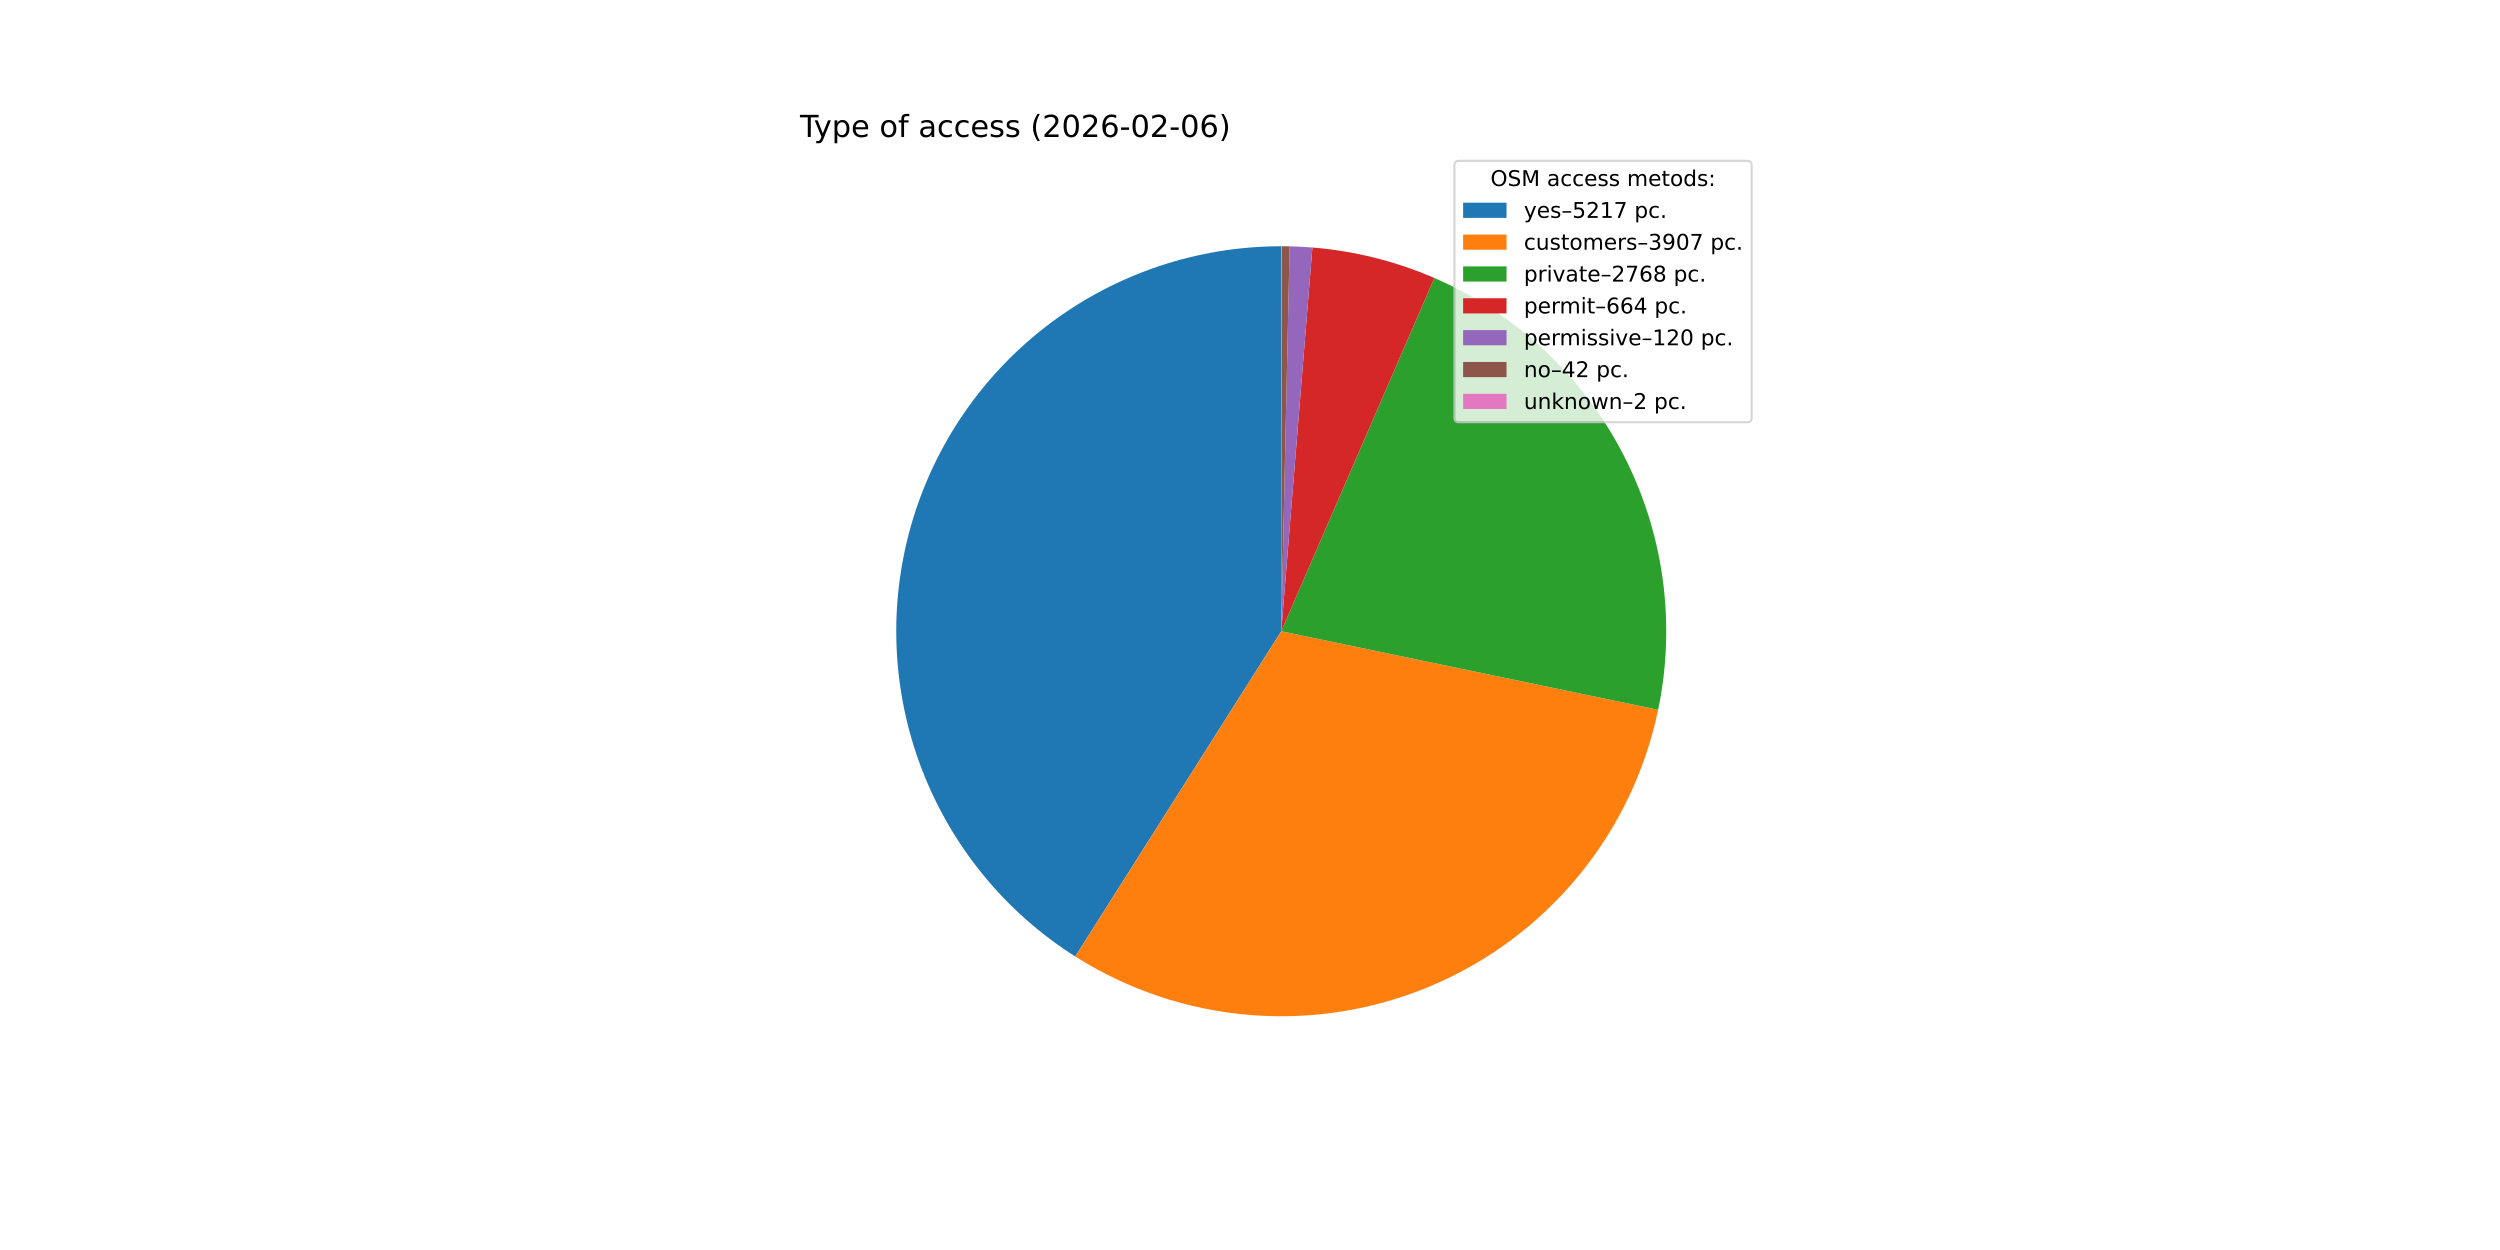
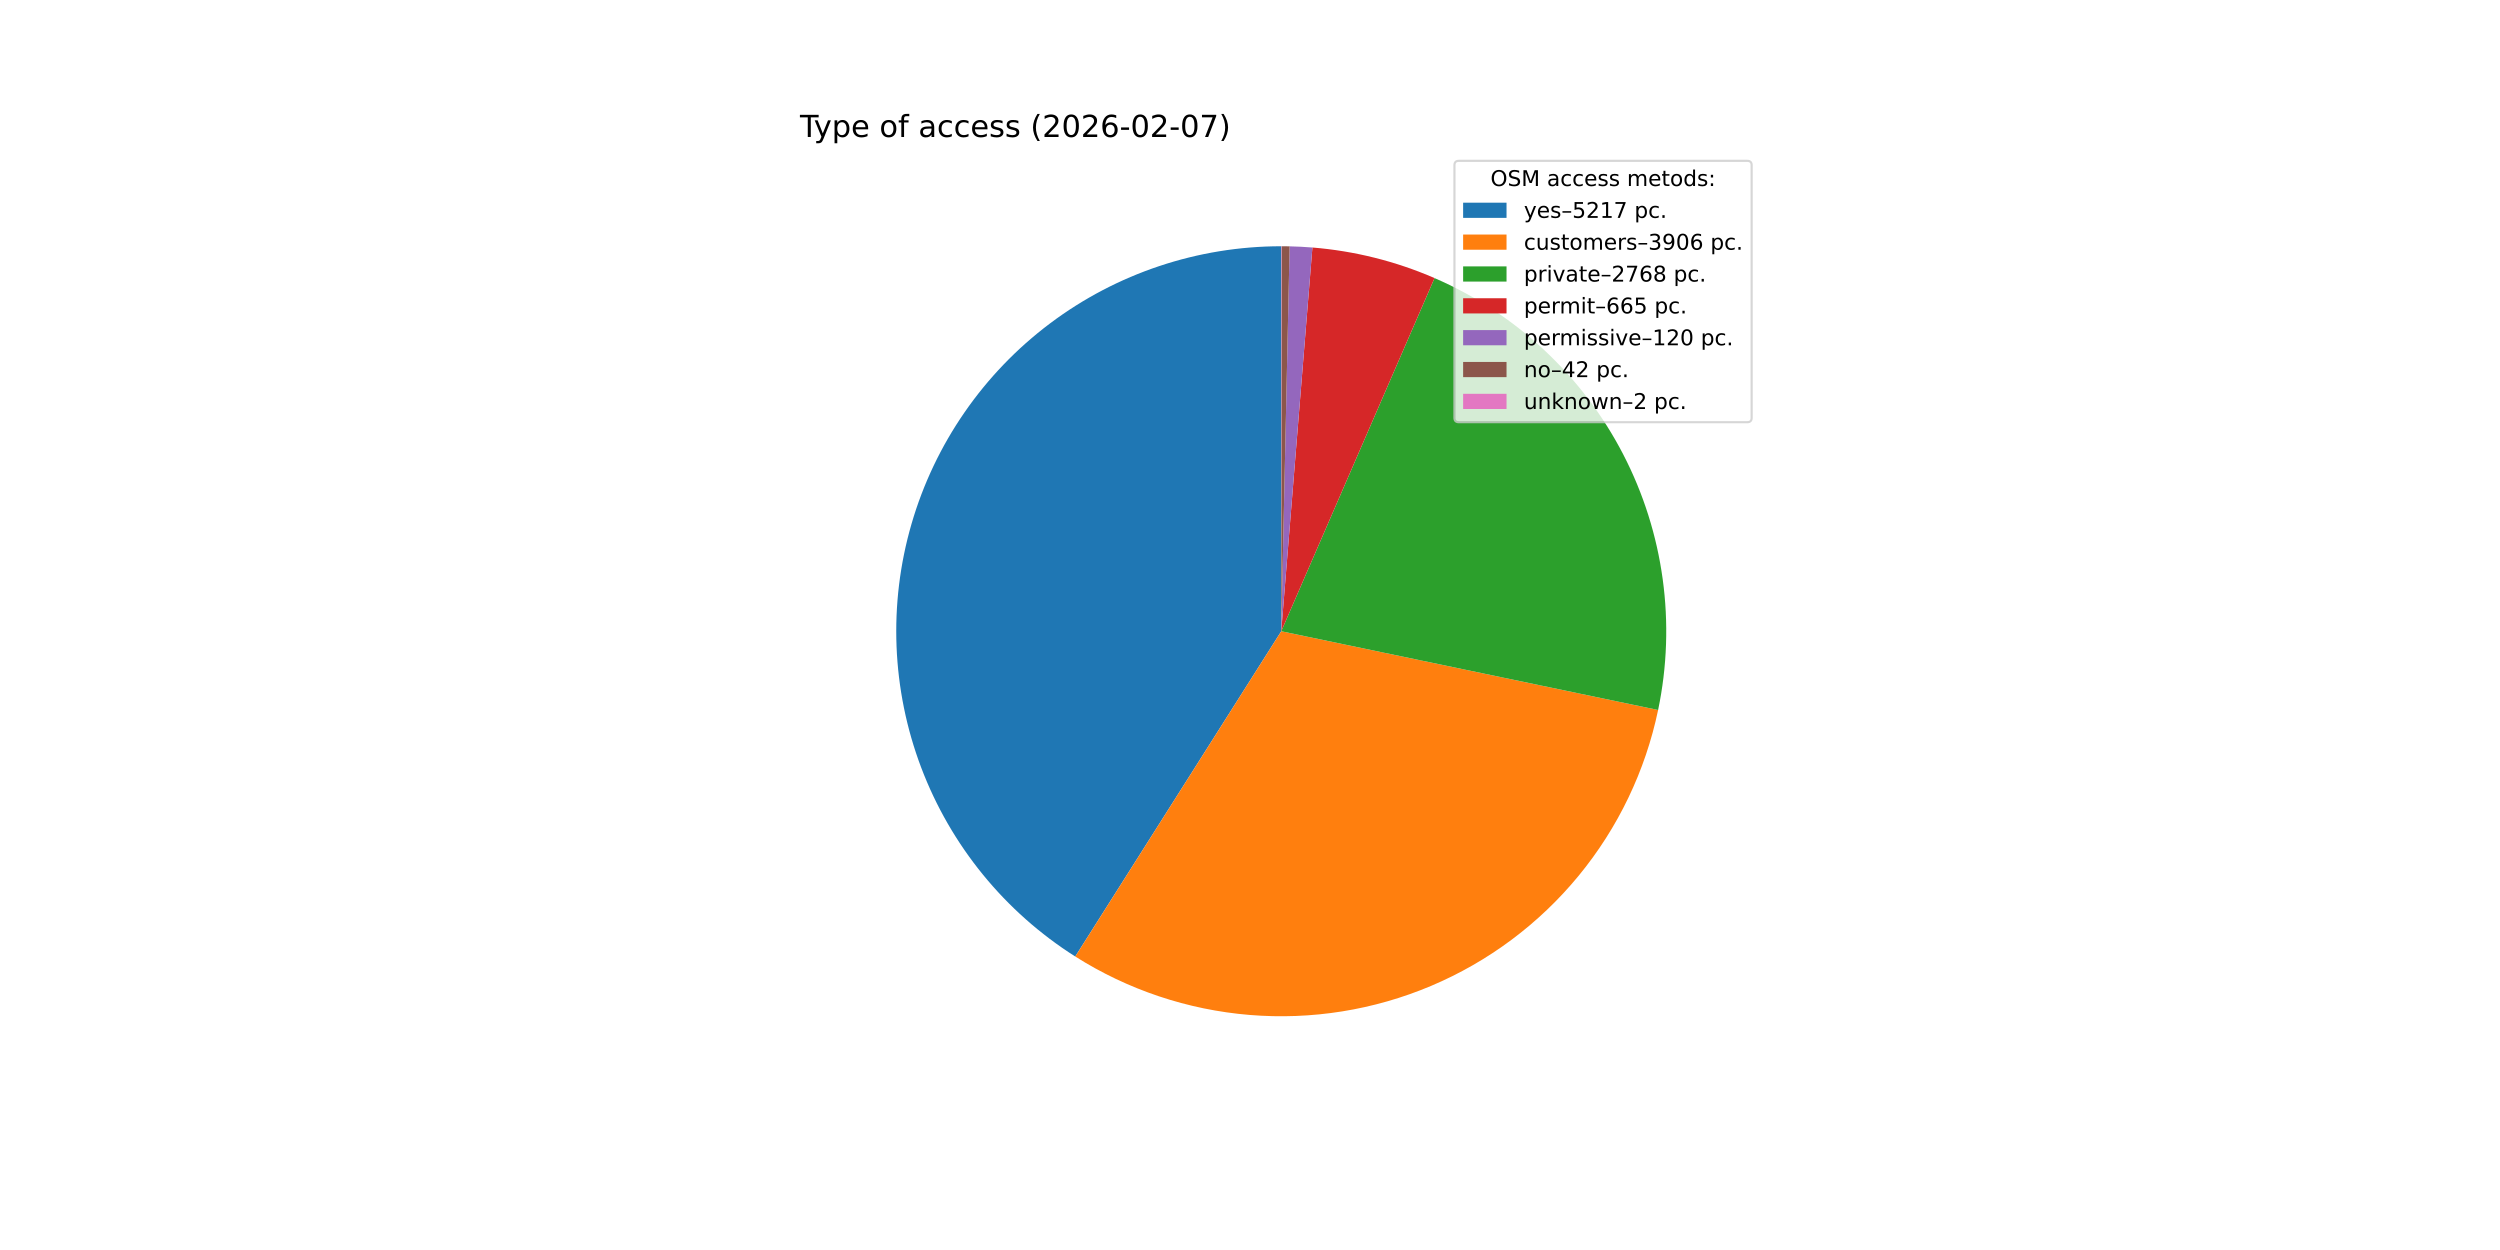
<svg xmlns="http://www.w3.org/2000/svg" xmlns:xlink="http://www.w3.org/1999/xlink" width="1152pt" height="576pt" viewBox="0 0 1152 576" version="1.1">
  <defs>
    <style type="text/css">*{stroke-linejoin: round; stroke-linecap: butt}</style>
  </defs>
  <g id="figure_1">
    <g id="patch_1">
      <path d="M 0 576  L 1152 576  L 1152 0  L 0 0  z " style="fill: #ffffff" />
    </g>
    <g id="axes_1">
      <g id="patch_2">
        <path d="M 590.4 113.472  C 551.975 113.472 514.572 125.955 483.849 149.033  C 453.127 172.111 430.718 204.557 420.014 241.46  C 409.311 278.364 410.881 317.765 424.487 353.7  C 438.093 389.635 463.012 420.195 495.473 440.755  L 590.4 290.88  z " style="fill: #1f77b4" />
      </g>
      <g id="patch_3">
-         <path d="M 495.473 440.755  C 519.693 456.095 547.275 465.338 575.847 467.69  C 604.42 470.042 633.142 465.433 659.544 454.259  C 685.946 443.085 709.251 425.676 727.455 403.528  C 745.659 381.38 758.226 355.145 764.076 327.079  L 590.4 290.88  z " style="fill: #ff7f0e" />
+         <path d="M 495.473 440.755  C 519.687 456.091 547.26 465.334 575.826 467.688  C 604.391 470.043 633.105 465.44 659.504 454.276  C 685.902 443.112 709.206 425.715 727.413 403.579  C 745.621 381.443 758.196 355.221 764.058 327.165  L 590.4 290.88  z " style="fill: #ff7f0e" />
      </g>
      <g id="patch_4">
-         <path d="M 764.076 327.079  C 772.404 287.121 766.693 245.487 747.911 209.247  C 729.129 173.008 698.404 144.338 660.954 128.105  L 590.4 290.88  z " style="fill: #2ca02c" />
+         <path d="M 764.058 327.165  C 772.406 287.211 766.715 245.574 747.951 209.325  C 729.187 173.076 698.477 144.391 661.034 128.14  L 590.4 290.88  z " style="fill: #2ca02c" />
      </g>
      <g id="patch_5">
-         <path d="M 660.954 128.105  C 652.051 124.246 642.846 121.124 633.432 118.77  C 624.019 116.416 614.428 114.839 604.756 114.054  L 590.4 290.88  z " style="fill: #d62728" />
+         <path d="M 661.034 128.14  C 652.119 124.27 642.902 121.14 633.475 118.781  C 624.047 116.421 614.442 114.84 604.756 114.054  L 590.4 290.88  z " style="fill: #d62728" />
      </g>
      <g id="patch_6">
-         <path d="M 604.756 114.054  C 603.009 113.912 601.26 113.796 599.51 113.706  C 597.76 113.616 596.008 113.552 594.256 113.514  L 590.4 290.88  z " style="fill: #9467bd" />
+         <path d="M 604.756 114.054  C 603.009 113.912 601.26 113.796 599.51 113.706  C 597.759 113.616 596.008 113.552 594.255 113.514  L 590.4 290.88  z " style="fill: #9467bd" />
      </g>
      <g id="patch_7">
-         <path d="M 594.256 113.514  C 593.642 113.501 593.029 113.49 592.416 113.483  C 591.802 113.476 591.189 113.473 590.575 113.472  L 590.4 290.88  z " style="fill: #8c564b" />
+         <path d="M 594.255 113.514  C 593.642 113.501 593.029 113.49 592.415 113.483  C 591.802 113.476 591.189 113.473 590.575 113.472  L 590.4 290.88  z " style="fill: #8c564b" />
      </g>
      <g id="patch_8">
-         <path d="M 590.575 113.472  C 590.546 113.472 590.517 113.472 590.488 113.472  C 590.459 113.472 590.429 113.472 590.4 113.472  L 590.4 290.88  z " style="fill: #e377c2" />
+         <path d="M 590.575 113.472  C 590.546 113.472 590.517 113.472 590.488 113.472  C 590.458 113.472 590.429 113.472 590.4 113.472  L 590.4 290.88  z " style="fill: #e377c2" />
      </g>
      <g id="matplotlib.axis_1" />
      <g id="matplotlib.axis_2" />
      <g id="text_1">
        <g transform="translate(368.64 63.12) scale(0.14 -0.14)">
          <defs>
            <path id="DejaVuSans-54" d="M -19 4666  L 3928 4666  L 3928 4134  L 2272 4134  L 2272 0  L 1638 0  L 1638 4134  L -19 4134  L -19 4666  z " transform="scale(0.015625)" />
            <path id="DejaVuSans-79" d="M 2059 -325  Q 1816 -950 1584 -1140  Q 1353 -1331 966 -1331  L 506 -1331  L 506 -850  L 844 -850  Q 1081 -850 1212 -737  Q 1344 -625 1503 -206  L 1606 56  L 191 3500  L 800 3500  L 1894 763  L 2988 3500  L 3597 3500  L 2059 -325  z " transform="scale(0.015625)" />
            <path id="DejaVuSans-70" d="M 1159 525  L 1159 -1331  L 581 -1331  L 581 3500  L 1159 3500  L 1159 2969  Q 1341 3281 1617 3432  Q 1894 3584 2278 3584  Q 2916 3584 3314 3078  Q 3713 2572 3713 1747  Q 3713 922 3314 415  Q 2916 -91 2278 -91  Q 1894 -91 1617 61  Q 1341 213 1159 525  z M 3116 1747  Q 3116 2381 2855 2742  Q 2594 3103 2138 3103  Q 1681 3103 1420 2742  Q 1159 2381 1159 1747  Q 1159 1113 1420 752  Q 1681 391 2138 391  Q 2594 391 2855 752  Q 3116 1113 3116 1747  z " transform="scale(0.015625)" />
            <path id="DejaVuSans-65" d="M 3597 1894  L 3597 1613  L 953 1613  Q 991 1019 1311 708  Q 1631 397 2203 397  Q 2534 397 2845 478  Q 3156 559 3463 722  L 3463 178  Q 3153 47 2828 -22  Q 2503 -91 2169 -91  Q 1331 -91 842 396  Q 353 884 353 1716  Q 353 2575 817 3079  Q 1281 3584 2069 3584  Q 2775 3584 3186 3129  Q 3597 2675 3597 1894  z M 3022 2063  Q 3016 2534 2758 2815  Q 2500 3097 2075 3097  Q 1594 3097 1305 2825  Q 1016 2553 972 2059  L 3022 2063  z " transform="scale(0.015625)" />
            <path id="DejaVuSans-20" transform="scale(0.015625)" />
            <path id="DejaVuSans-6f" d="M 1959 3097  Q 1497 3097 1228 2736  Q 959 2375 959 1747  Q 959 1119 1226 758  Q 1494 397 1959 397  Q 2419 397 2687 759  Q 2956 1122 2956 1747  Q 2956 2369 2687 2733  Q 2419 3097 1959 3097  z M 1959 3584  Q 2709 3584 3137 3096  Q 3566 2609 3566 1747  Q 3566 888 3137 398  Q 2709 -91 1959 -91  Q 1206 -91 779 398  Q 353 888 353 1747  Q 353 2609 779 3096  Q 1206 3584 1959 3584  z " transform="scale(0.015625)" />
            <path id="DejaVuSans-66" d="M 2375 4863  L 2375 4384  L 1825 4384  Q 1516 4384 1395 4259  Q 1275 4134 1275 3809  L 1275 3500  L 2222 3500  L 2222 3053  L 1275 3053  L 1275 0  L 697 0  L 697 3053  L 147 3053  L 147 3500  L 697 3500  L 697 3744  Q 697 4328 969 4595  Q 1241 4863 1831 4863  L 2375 4863  z " transform="scale(0.015625)" />
            <path id="DejaVuSans-61" d="M 2194 1759  Q 1497 1759 1228 1600  Q 959 1441 959 1056  Q 959 750 1161 570  Q 1363 391 1709 391  Q 2188 391 2477 730  Q 2766 1069 2766 1631  L 2766 1759  L 2194 1759  z M 3341 1997  L 3341 0  L 2766 0  L 2766 531  Q 2569 213 2275 61  Q 1981 -91 1556 -91  Q 1019 -91 701 211  Q 384 513 384 1019  Q 384 1609 779 1909  Q 1175 2209 1959 2209  L 2766 2209  L 2766 2266  Q 2766 2663 2505 2880  Q 2244 3097 1772 3097  Q 1472 3097 1187 3025  Q 903 2953 641 2809  L 641 3341  Q 956 3463 1253 3523  Q 1550 3584 1831 3584  Q 2591 3584 2966 3190  Q 3341 2797 3341 1997  z " transform="scale(0.015625)" />
            <path id="DejaVuSans-63" d="M 3122 3366  L 3122 2828  Q 2878 2963 2633 3030  Q 2388 3097 2138 3097  Q 1578 3097 1268 2742  Q 959 2388 959 1747  Q 959 1106 1268 751  Q 1578 397 2138 397  Q 2388 397 2633 464  Q 2878 531 3122 666  L 3122 134  Q 2881 22 2623 -34  Q 2366 -91 2075 -91  Q 1284 -91 818 406  Q 353 903 353 1747  Q 353 2603 823 3093  Q 1294 3584 2113 3584  Q 2378 3584 2631 3529  Q 2884 3475 3122 3366  z " transform="scale(0.015625)" />
            <path id="DejaVuSans-73" d="M 2834 3397  L 2834 2853  Q 2591 2978 2328 3040  Q 2066 3103 1784 3103  Q 1356 3103 1142 2972  Q 928 2841 928 2578  Q 928 2378 1081 2264  Q 1234 2150 1697 2047  L 1894 2003  Q 2506 1872 2764 1633  Q 3022 1394 3022 966  Q 3022 478 2636 193  Q 2250 -91 1575 -91  Q 1294 -91 989 -36  Q 684 19 347 128  L 347 722  Q 666 556 975 473  Q 1284 391 1588 391  Q 1994 391 2212 530  Q 2431 669 2431 922  Q 2431 1156 2273 1281  Q 2116 1406 1581 1522  L 1381 1569  Q 847 1681 609 1914  Q 372 2147 372 2553  Q 372 3047 722 3315  Q 1072 3584 1716 3584  Q 2034 3584 2315 3537  Q 2597 3491 2834 3397  z " transform="scale(0.015625)" />
            <path id="DejaVuSans-28" d="M 1984 4856  Q 1566 4138 1362 3434  Q 1159 2731 1159 2009  Q 1159 1288 1364 580  Q 1569 -128 1984 -844  L 1484 -844  Q 1016 -109 783 600  Q 550 1309 550 2009  Q 550 2706 781 3412  Q 1013 4119 1484 4856  L 1984 4856  z " transform="scale(0.015625)" />
            <path id="DejaVuSans-32" d="M 1228 531  L 3431 531  L 3431 0  L 469 0  L 469 531  Q 828 903 1448 1529  Q 2069 2156 2228 2338  Q 2531 2678 2651 2914  Q 2772 3150 2772 3378  Q 2772 3750 2511 3984  Q 2250 4219 1831 4219  Q 1534 4219 1204 4116  Q 875 4013 500 3803  L 500 4441  Q 881 4594 1212 4672  Q 1544 4750 1819 4750  Q 2544 4750 2975 4387  Q 3406 4025 3406 3419  Q 3406 3131 3298 2873  Q 3191 2616 2906 2266  Q 2828 2175 2409 1742  Q 1991 1309 1228 531  z " transform="scale(0.015625)" />
            <path id="DejaVuSans-30" d="M 2034 4250  Q 1547 4250 1301 3770  Q 1056 3291 1056 2328  Q 1056 1369 1301 889  Q 1547 409 2034 409  Q 2525 409 2770 889  Q 3016 1369 3016 2328  Q 3016 3291 2770 3770  Q 2525 4250 2034 4250  z M 2034 4750  Q 2819 4750 3233 4129  Q 3647 3509 3647 2328  Q 3647 1150 3233 529  Q 2819 -91 2034 -91  Q 1250 -91 836 529  Q 422 1150 422 2328  Q 422 3509 836 4129  Q 1250 4750 2034 4750  z " transform="scale(0.015625)" />
            <path id="DejaVuSans-36" d="M 2113 2584  Q 1688 2584 1439 2293  Q 1191 2003 1191 1497  Q 1191 994 1439 701  Q 1688 409 2113 409  Q 2538 409 2786 701  Q 3034 994 3034 1497  Q 3034 2003 2786 2293  Q 2538 2584 2113 2584  z M 3366 4563  L 3366 3988  Q 3128 4100 2886 4159  Q 2644 4219 2406 4219  Q 1781 4219 1451 3797  Q 1122 3375 1075 2522  Q 1259 2794 1537 2939  Q 1816 3084 2150 3084  Q 2853 3084 3261 2657  Q 3669 2231 3669 1497  Q 3669 778 3244 343  Q 2819 -91 2113 -91  Q 1303 -91 875 529  Q 447 1150 447 2328  Q 447 3434 972 4092  Q 1497 4750 2381 4750  Q 2619 4750 2861 4703  Q 3103 4656 3366 4563  z " transform="scale(0.015625)" />
            <path id="DejaVuSans-2d" d="M 313 2009  L 1997 2009  L 1997 1497  L 313 1497  L 313 2009  z " transform="scale(0.015625)" />
+             <path id="DejaVuSans-37" d="M 525 4666  L 3525 4666  L 3525 4397  L 1831 0  L 1172 0  L 2766 4134  L 525 4134  L 525 4666  z " transform="scale(0.015625)" />
            <path id="DejaVuSans-29" d="M 513 4856  L 1013 4856  Q 1481 4119 1714 3412  Q 1947 2706 1947 2009  Q 1947 1309 1714 600  Q 1481 -109 1013 -844  L 513 -844  Q 928 -128 1133 580  Q 1338 1288 1338 2009  Q 1338 2731 1133 3434  Q 928 4138 513 4856  z " transform="scale(0.015625)" />
          </defs>
          <use xlink:href="#DejaVuSans-54" />
          <use xlink:href="#DejaVuSans-79" x="45.459" />
          <use xlink:href="#DejaVuSans-70" x="104.639" />
          <use xlink:href="#DejaVuSans-65" x="168.115" />
          <use xlink:href="#DejaVuSans-20" x="229.639" />
          <use xlink:href="#DejaVuSans-6f" x="261.426" />
          <use xlink:href="#DejaVuSans-66" x="322.607" />
          <use xlink:href="#DejaVuSans-20" x="357.812" />
          <use xlink:href="#DejaVuSans-61" x="389.6" />
          <use xlink:href="#DejaVuSans-63" x="450.879" />
          <use xlink:href="#DejaVuSans-63" x="505.859" />
          <use xlink:href="#DejaVuSans-65" x="560.84" />
          <use xlink:href="#DejaVuSans-73" x="622.363" />
          <use xlink:href="#DejaVuSans-73" x="674.463" />
          <use xlink:href="#DejaVuSans-20" x="726.562" />
          <use xlink:href="#DejaVuSans-28" x="758.35" />
          <use xlink:href="#DejaVuSans-32" x="797.363" />
          <use xlink:href="#DejaVuSans-30" x="860.986" />
          <use xlink:href="#DejaVuSans-32" x="924.609" />
          <use xlink:href="#DejaVuSans-36" x="988.232" />
          <use xlink:href="#DejaVuSans-2d" x="1051.855" />
          <use xlink:href="#DejaVuSans-30" x="1087.939" />
          <use xlink:href="#DejaVuSans-32" x="1151.562" />
          <use xlink:href="#DejaVuSans-2d" x="1215.186" />
          <use xlink:href="#DejaVuSans-30" x="1251.27" />
-           <use xlink:href="#DejaVuSans-36" x="1314.893" />
+           <use xlink:href="#DejaVuSans-37" x="1314.893" />
          <use xlink:href="#DejaVuSans-29" x="1378.516" />
        </g>
      </g>
      <g id="legend_1">
        <g id="patch_9">
          <path d="M 672.208 194.545  L 805.16 194.545  Q 807.16 194.545 807.16 192.545  L 807.16 76.12  Q 807.16 74.12 805.16 74.12  L 672.208 74.12  Q 670.208 74.12 670.208 76.12  L 670.208 192.545  Q 670.208 194.545 672.208 194.545  z " style="fill: #ffffff; opacity: 0.8; stroke: #cccccc; stroke-linejoin: miter" />
        </g>
        <g id="text_2">
          <g transform="translate(686.8038 85.71844) scale(0.1 -0.1)">
            <defs>
              <path id="DejaVuSans-4f" d="M 2522 4238  Q 1834 4238 1429 3725  Q 1025 3213 1025 2328  Q 1025 1447 1429 934  Q 1834 422 2522 422  Q 3209 422 3611 934  Q 4013 1447 4013 2328  Q 4013 3213 3611 3725  Q 3209 4238 2522 4238  z M 2522 4750  Q 3503 4750 4090 4092  Q 4678 3434 4678 2328  Q 4678 1225 4090 567  Q 3503 -91 2522 -91  Q 1538 -91 948 565  Q 359 1222 359 2328  Q 359 3434 948 4092  Q 1538 4750 2522 4750  z " transform="scale(0.015625)" />
              <path id="DejaVuSans-53" d="M 3425 4513  L 3425 3897  Q 3066 4069 2747 4153  Q 2428 4238 2131 4238  Q 1616 4238 1336 4038  Q 1056 3838 1056 3469  Q 1056 3159 1242 3001  Q 1428 2844 1947 2747  L 2328 2669  Q 3034 2534 3370 2195  Q 3706 1856 3706 1288  Q 3706 609 3251 259  Q 2797 -91 1919 -91  Q 1588 -91 1214 -16  Q 841 59 441 206  L 441 856  Q 825 641 1194 531  Q 1563 422 1919 422  Q 2459 422 2753 634  Q 3047 847 3047 1241  Q 3047 1584 2836 1778  Q 2625 1972 2144 2069  L 1759 2144  Q 1053 2284 737 2584  Q 422 2884 422 3419  Q 422 4038 858 4394  Q 1294 4750 2059 4750  Q 2388 4750 2728 4690  Q 3069 4631 3425 4513  z " transform="scale(0.015625)" />
              <path id="DejaVuSans-4d" d="M 628 4666  L 1569 4666  L 2759 1491  L 3956 4666  L 4897 4666  L 4897 0  L 4281 0  L 4281 4097  L 3078 897  L 2444 897  L 1241 4097  L 1241 0  L 628 0  L 628 4666  z " transform="scale(0.015625)" />
              <path id="DejaVuSans-6d" d="M 3328 2828  Q 3544 3216 3844 3400  Q 4144 3584 4550 3584  Q 5097 3584 5394 3201  Q 5691 2819 5691 2113  L 5691 0  L 5113 0  L 5113 2094  Q 5113 2597 4934 2840  Q 4756 3084 4391 3084  Q 3944 3084 3684 2787  Q 3425 2491 3425 1978  L 3425 0  L 2847 0  L 2847 2094  Q 2847 2600 2669 2842  Q 2491 3084 2119 3084  Q 1678 3084 1418 2786  Q 1159 2488 1159 1978  L 1159 0  L 581 0  L 581 3500  L 1159 3500  L 1159 2956  Q 1356 3278 1631 3431  Q 1906 3584 2284 3584  Q 2666 3584 2933 3390  Q 3200 3197 3328 2828  z " transform="scale(0.015625)" />
              <path id="DejaVuSans-74" d="M 1172 4494  L 1172 3500  L 2356 3500  L 2356 3053  L 1172 3053  L 1172 1153  Q 1172 725 1289 603  Q 1406 481 1766 481  L 2356 481  L 2356 0  L 1766 0  Q 1100 0 847 248  Q 594 497 594 1153  L 594 3053  L 172 3053  L 172 3500  L 594 3500  L 594 4494  L 1172 4494  z " transform="scale(0.015625)" />
              <path id="DejaVuSans-64" d="M 2906 2969  L 2906 4863  L 3481 4863  L 3481 0  L 2906 0  L 2906 525  Q 2725 213 2448 61  Q 2172 -91 1784 -91  Q 1150 -91 751 415  Q 353 922 353 1747  Q 353 2572 751 3078  Q 1150 3584 1784 3584  Q 2172 3584 2448 3432  Q 2725 3281 2906 2969  z M 947 1747  Q 947 1113 1208 752  Q 1469 391 1925 391  Q 2381 391 2643 752  Q 2906 1113 2906 1747  Q 2906 2381 2643 2742  Q 2381 3103 1925 3103  Q 1469 3103 1208 2742  Q 947 2381 947 1747  z " transform="scale(0.015625)" />
              <path id="DejaVuSans-3a" d="M 750 794  L 1409 794  L 1409 0  L 750 0  L 750 794  z M 750 3309  L 1409 3309  L 1409 2516  L 750 2516  L 750 3309  z " transform="scale(0.015625)" />
            </defs>
            <use xlink:href="#DejaVuSans-4f" />
            <use xlink:href="#DejaVuSans-53" x="78.711" />
            <use xlink:href="#DejaVuSans-4d" x="142.188" />
            <use xlink:href="#DejaVuSans-20" x="228.467" />
            <use xlink:href="#DejaVuSans-61" x="260.254" />
            <use xlink:href="#DejaVuSans-63" x="321.533" />
            <use xlink:href="#DejaVuSans-63" x="376.514" />
            <use xlink:href="#DejaVuSans-65" x="431.494" />
            <use xlink:href="#DejaVuSans-73" x="493.018" />
            <use xlink:href="#DejaVuSans-73" x="545.117" />
            <use xlink:href="#DejaVuSans-20" x="597.217" />
            <use xlink:href="#DejaVuSans-6d" x="629.004" />
            <use xlink:href="#DejaVuSans-65" x="726.416" />
            <use xlink:href="#DejaVuSans-74" x="787.939" />
            <use xlink:href="#DejaVuSans-6f" x="827.148" />
            <use xlink:href="#DejaVuSans-64" x="888.33" />
            <use xlink:href="#DejaVuSans-73" x="951.807" />
            <use xlink:href="#DejaVuSans-3a" x="1003.906" />
          </g>
        </g>
        <g id="patch_10">
          <path d="M 674.208 100.397  L 694.208 100.397  L 694.208 93.397  L 674.208 93.397  z " style="fill: #1f77b4" />
        </g>
        <g id="text_3">
          <g transform="translate(702.2084 100.3966) scale(0.1 -0.1)">
            <defs>
              <path id="DejaVuSans-2013" d="M 313 1978  L 2888 1978  L 2888 1528  L 313 1528  L 313 1978  z " transform="scale(0.015625)" />
              <path id="DejaVuSans-35" d="M 691 4666  L 3169 4666  L 3169 4134  L 1269 4134  L 1269 2991  Q 1406 3038 1543 3061  Q 1681 3084 1819 3084  Q 2600 3084 3056 2656  Q 3513 2228 3513 1497  Q 3513 744 3044 326  Q 2575 -91 1722 -91  Q 1428 -91 1123 -41  Q 819 9 494 109  L 494 744  Q 775 591 1075 516  Q 1375 441 1709 441  Q 2250 441 2565 725  Q 2881 1009 2881 1497  Q 2881 1984 2565 2268  Q 2250 2553 1709 2553  Q 1456 2553 1204 2497  Q 953 2441 691 2322  L 691 4666  z " transform="scale(0.015625)" />
              <path id="DejaVuSans-31" d="M 794 531  L 1825 531  L 1825 4091  L 703 3866  L 703 4441  L 1819 4666  L 2450 4666  L 2450 531  L 3481 531  L 3481 0  L 794 0  L 794 531  z " transform="scale(0.015625)" />
-               <path id="DejaVuSans-37" d="M 525 4666  L 3525 4666  L 3525 4397  L 1831 0  L 1172 0  L 2766 4134  L 525 4134  L 525 4666  z " transform="scale(0.015625)" />
              <path id="DejaVuSans-2e" d="M 684 794  L 1344 794  L 1344 0  L 684 0  L 684 794  z " transform="scale(0.015625)" />
            </defs>
            <use xlink:href="#DejaVuSans-79" />
            <use xlink:href="#DejaVuSans-65" x="59.18" />
            <use xlink:href="#DejaVuSans-73" x="120.703" />
            <use xlink:href="#DejaVuSans-2013" x="172.803" />
            <use xlink:href="#DejaVuSans-35" x="222.803" />
            <use xlink:href="#DejaVuSans-32" x="286.426" />
            <use xlink:href="#DejaVuSans-31" x="350.049" />
            <use xlink:href="#DejaVuSans-37" x="413.672" />
            <use xlink:href="#DejaVuSans-20" x="477.295" />
            <use xlink:href="#DejaVuSans-70" x="509.082" />
            <use xlink:href="#DejaVuSans-63" x="572.559" />
            <use xlink:href="#DejaVuSans-2e" x="627.539" />
          </g>
        </g>
        <g id="patch_11">
          <path d="M 674.208 115.075  L 694.208 115.075  L 694.208 108.075  L 674.208 108.075  z " style="fill: #ff7f0e" />
        </g>
        <g id="text_4">
          <g transform="translate(702.2084 115.0747) scale(0.1 -0.1)">
            <defs>
              <path id="DejaVuSans-75" d="M 544 1381  L 544 3500  L 1119 3500  L 1119 1403  Q 1119 906 1312 657  Q 1506 409 1894 409  Q 2359 409 2629 706  Q 2900 1003 2900 1516  L 2900 3500  L 3475 3500  L 3475 0  L 2900 0  L 2900 538  Q 2691 219 2414 64  Q 2138 -91 1772 -91  Q 1169 -91 856 284  Q 544 659 544 1381  z M 1991 3584  L 1991 3584  z " transform="scale(0.015625)" />
              <path id="DejaVuSans-72" d="M 2631 2963  Q 2534 3019 2420 3045  Q 2306 3072 2169 3072  Q 1681 3072 1420 2755  Q 1159 2438 1159 1844  L 1159 0  L 581 0  L 581 3500  L 1159 3500  L 1159 2956  Q 1341 3275 1631 3429  Q 1922 3584 2338 3584  Q 2397 3584 2469 3576  Q 2541 3569 2628 3553  L 2631 2963  z " transform="scale(0.015625)" />
              <path id="DejaVuSans-33" d="M 2597 2516  Q 3050 2419 3304 2112  Q 3559 1806 3559 1356  Q 3559 666 3084 287  Q 2609 -91 1734 -91  Q 1441 -91 1130 -33  Q 819 25 488 141  L 488 750  Q 750 597 1062 519  Q 1375 441 1716 441  Q 2309 441 2620 675  Q 2931 909 2931 1356  Q 2931 1769 2642 2001  Q 2353 2234 1838 2234  L 1294 2234  L 1294 2753  L 1863 2753  Q 2328 2753 2575 2939  Q 2822 3125 2822 3475  Q 2822 3834 2567 4026  Q 2313 4219 1838 4219  Q 1578 4219 1281 4162  Q 984 4106 628 3988  L 628 4550  Q 988 4650 1302 4700  Q 1616 4750 1894 4750  Q 2613 4750 3031 4423  Q 3450 4097 3450 3541  Q 3450 3153 3228 2886  Q 3006 2619 2597 2516  z " transform="scale(0.015625)" />
              <path id="DejaVuSans-39" d="M 703 97  L 703 672  Q 941 559 1184 500  Q 1428 441 1663 441  Q 2288 441 2617 861  Q 2947 1281 2994 2138  Q 2813 1869 2534 1725  Q 2256 1581 1919 1581  Q 1219 1581 811 2004  Q 403 2428 403 3163  Q 403 3881 828 4315  Q 1253 4750 1959 4750  Q 2769 4750 3195 4129  Q 3622 3509 3622 2328  Q 3622 1225 3098 567  Q 2575 -91 1691 -91  Q 1453 -91 1209 -44  Q 966 3 703 97  z M 1959 2075  Q 2384 2075 2632 2365  Q 2881 2656 2881 3163  Q 2881 3666 2632 3958  Q 2384 4250 1959 4250  Q 1534 4250 1286 3958  Q 1038 3666 1038 3163  Q 1038 2656 1286 2365  Q 1534 2075 1959 2075  z " transform="scale(0.015625)" />
            </defs>
            <use xlink:href="#DejaVuSans-63" />
            <use xlink:href="#DejaVuSans-75" x="54.98" />
            <use xlink:href="#DejaVuSans-73" x="118.359" />
            <use xlink:href="#DejaVuSans-74" x="170.459" />
            <use xlink:href="#DejaVuSans-6f" x="209.668" />
            <use xlink:href="#DejaVuSans-6d" x="270.85" />
            <use xlink:href="#DejaVuSans-65" x="368.262" />
            <use xlink:href="#DejaVuSans-72" x="429.785" />
            <use xlink:href="#DejaVuSans-73" x="470.898" />
            <use xlink:href="#DejaVuSans-2013" x="522.998" />
            <use xlink:href="#DejaVuSans-33" x="572.998" />
            <use xlink:href="#DejaVuSans-39" x="636.621" />
            <use xlink:href="#DejaVuSans-30" x="700.244" />
-             <use xlink:href="#DejaVuSans-37" x="763.867" />
+             <use xlink:href="#DejaVuSans-36" x="763.867" />
            <use xlink:href="#DejaVuSans-20" x="827.49" />
            <use xlink:href="#DejaVuSans-70" x="859.277" />
            <use xlink:href="#DejaVuSans-63" x="922.754" />
            <use xlink:href="#DejaVuSans-2e" x="977.734" />
          </g>
        </g>
        <g id="patch_12">
          <path d="M 674.208 129.753  L 694.208 129.753  L 694.208 122.753  L 674.208 122.753  z " style="fill: #2ca02c" />
        </g>
        <g id="text_5">
          <g transform="translate(702.2084 129.7528) scale(0.1 -0.1)">
            <defs>
              <path id="DejaVuSans-69" d="M 603 3500  L 1178 3500  L 1178 0  L 603 0  L 603 3500  z M 603 4863  L 1178 4863  L 1178 4134  L 603 4134  L 603 4863  z " transform="scale(0.015625)" />
              <path id="DejaVuSans-76" d="M 191 3500  L 800 3500  L 1894 563  L 2988 3500  L 3597 3500  L 2284 0  L 1503 0  L 191 3500  z " transform="scale(0.015625)" />
              <path id="DejaVuSans-38" d="M 2034 2216  Q 1584 2216 1326 1975  Q 1069 1734 1069 1313  Q 1069 891 1326 650  Q 1584 409 2034 409  Q 2484 409 2743 651  Q 3003 894 3003 1313  Q 3003 1734 2745 1975  Q 2488 2216 2034 2216  z M 1403 2484  Q 997 2584 770 2862  Q 544 3141 544 3541  Q 544 4100 942 4425  Q 1341 4750 2034 4750  Q 2731 4750 3128 4425  Q 3525 4100 3525 3541  Q 3525 3141 3298 2862  Q 3072 2584 2669 2484  Q 3125 2378 3379 2068  Q 3634 1759 3634 1313  Q 3634 634 3220 271  Q 2806 -91 2034 -91  Q 1263 -91 848 271  Q 434 634 434 1313  Q 434 1759 690 2068  Q 947 2378 1403 2484  z M 1172 3481  Q 1172 3119 1398 2916  Q 1625 2713 2034 2713  Q 2441 2713 2670 2916  Q 2900 3119 2900 3481  Q 2900 3844 2670 4047  Q 2441 4250 2034 4250  Q 1625 4250 1398 4047  Q 1172 3844 1172 3481  z " transform="scale(0.015625)" />
            </defs>
            <use xlink:href="#DejaVuSans-70" />
            <use xlink:href="#DejaVuSans-72" x="63.477" />
            <use xlink:href="#DejaVuSans-69" x="104.59" />
            <use xlink:href="#DejaVuSans-76" x="132.373" />
            <use xlink:href="#DejaVuSans-61" x="191.553" />
            <use xlink:href="#DejaVuSans-74" x="252.832" />
            <use xlink:href="#DejaVuSans-65" x="292.041" />
            <use xlink:href="#DejaVuSans-2013" x="353.564" />
            <use xlink:href="#DejaVuSans-32" x="403.564" />
            <use xlink:href="#DejaVuSans-37" x="467.188" />
            <use xlink:href="#DejaVuSans-36" x="530.811" />
            <use xlink:href="#DejaVuSans-38" x="594.434" />
            <use xlink:href="#DejaVuSans-20" x="658.057" />
            <use xlink:href="#DejaVuSans-70" x="689.844" />
            <use xlink:href="#DejaVuSans-63" x="753.32" />
            <use xlink:href="#DejaVuSans-2e" x="808.301" />
          </g>
        </g>
        <g id="patch_13">
          <path d="M 674.208 144.431  L 694.208 144.431  L 694.208 137.431  L 674.208 137.431  z " style="fill: #d62728" />
        </g>
        <g id="text_6">
          <g transform="translate(702.2084 144.4309) scale(0.1 -0.1)">
-             <defs>
-               <path id="DejaVuSans-34" d="M 2419 4116  L 825 1625  L 2419 1625  L 2419 4116  z M 2253 4666  L 3047 4666  L 3047 1625  L 3713 1625  L 3713 1100  L 3047 1100  L 3047 0  L 2419 0  L 2419 1100  L 313 1100  L 313 1709  L 2253 4666  z " transform="scale(0.015625)" />
-             </defs>
            <use xlink:href="#DejaVuSans-70" />
            <use xlink:href="#DejaVuSans-65" x="63.477" />
            <use xlink:href="#DejaVuSans-72" x="125" />
            <use xlink:href="#DejaVuSans-6d" x="164.363" />
            <use xlink:href="#DejaVuSans-69" x="261.775" />
            <use xlink:href="#DejaVuSans-74" x="289.559" />
            <use xlink:href="#DejaVuSans-2013" x="328.768" />
            <use xlink:href="#DejaVuSans-36" x="378.768" />
            <use xlink:href="#DejaVuSans-36" x="442.391" />
-             <use xlink:href="#DejaVuSans-34" x="506.014" />
+             <use xlink:href="#DejaVuSans-35" x="506.014" />
            <use xlink:href="#DejaVuSans-20" x="569.637" />
            <use xlink:href="#DejaVuSans-70" x="601.424" />
            <use xlink:href="#DejaVuSans-63" x="664.9" />
            <use xlink:href="#DejaVuSans-2e" x="719.881" />
          </g>
        </g>
        <g id="patch_14">
          <path d="M 674.208 159.109  L 694.208 159.109  L 694.208 152.109  L 674.208 152.109  z " style="fill: #9467bd" />
        </g>
        <g id="text_7">
          <g transform="translate(702.2084 159.1091) scale(0.1 -0.1)">
            <use xlink:href="#DejaVuSans-70" />
            <use xlink:href="#DejaVuSans-65" x="63.477" />
            <use xlink:href="#DejaVuSans-72" x="125" />
            <use xlink:href="#DejaVuSans-6d" x="164.363" />
            <use xlink:href="#DejaVuSans-69" x="261.775" />
            <use xlink:href="#DejaVuSans-73" x="289.559" />
            <use xlink:href="#DejaVuSans-73" x="341.658" />
            <use xlink:href="#DejaVuSans-69" x="393.758" />
            <use xlink:href="#DejaVuSans-76" x="421.541" />
            <use xlink:href="#DejaVuSans-65" x="480.721" />
            <use xlink:href="#DejaVuSans-2013" x="542.244" />
            <use xlink:href="#DejaVuSans-31" x="592.244" />
            <use xlink:href="#DejaVuSans-32" x="655.867" />
            <use xlink:href="#DejaVuSans-30" x="719.49" />
            <use xlink:href="#DejaVuSans-20" x="783.113" />
            <use xlink:href="#DejaVuSans-70" x="814.9" />
            <use xlink:href="#DejaVuSans-63" x="878.377" />
            <use xlink:href="#DejaVuSans-2e" x="933.357" />
          </g>
        </g>
        <g id="patch_15">
          <path d="M 674.208 173.787  L 694.208 173.787  L 694.208 166.787  L 674.208 166.787  z " style="fill: #8c564b" />
        </g>
        <g id="text_8">
          <g transform="translate(702.2084 173.7872) scale(0.1 -0.1)">
            <defs>
              <path id="DejaVuSans-6e" d="M 3513 2113  L 3513 0  L 2938 0  L 2938 2094  Q 2938 2591 2744 2837  Q 2550 3084 2163 3084  Q 1697 3084 1428 2787  Q 1159 2491 1159 1978  L 1159 0  L 581 0  L 581 3500  L 1159 3500  L 1159 2956  Q 1366 3272 1645 3428  Q 1925 3584 2291 3584  Q 2894 3584 3203 3211  Q 3513 2838 3513 2113  z " transform="scale(0.015625)" />
+               <path id="DejaVuSans-34" d="M 2419 4116  L 825 1625  L 2419 1625  L 2419 4116  z M 2253 4666  L 3047 4666  L 3047 1625  L 3713 1625  L 3713 1100  L 3047 1100  L 3047 0  L 2419 0  L 2419 1100  L 313 1100  L 313 1709  L 2253 4666  z " transform="scale(0.015625)" />
            </defs>
            <use xlink:href="#DejaVuSans-6e" />
            <use xlink:href="#DejaVuSans-6f" x="63.379" />
            <use xlink:href="#DejaVuSans-2013" x="124.561" />
            <use xlink:href="#DejaVuSans-34" x="174.561" />
            <use xlink:href="#DejaVuSans-32" x="238.184" />
            <use xlink:href="#DejaVuSans-20" x="301.807" />
            <use xlink:href="#DejaVuSans-70" x="333.594" />
            <use xlink:href="#DejaVuSans-63" x="397.07" />
            <use xlink:href="#DejaVuSans-2e" x="452.051" />
          </g>
        </g>
        <g id="patch_16">
          <path d="M 674.208 188.465  L 694.208 188.465  L 694.208 181.465  L 674.208 181.465  z " style="fill: #e377c2" />
        </g>
        <g id="text_9">
          <g transform="translate(702.2084 188.4653) scale(0.1 -0.1)">
            <defs>
              <path id="DejaVuSans-6b" d="M 581 4863  L 1159 4863  L 1159 1991  L 2875 3500  L 3609 3500  L 1753 1863  L 3688 0  L 2938 0  L 1159 1709  L 1159 0  L 581 0  L 581 4863  z " transform="scale(0.015625)" />
              <path id="DejaVuSans-77" d="M 269 3500  L 844 3500  L 1563 769  L 2278 3500  L 2956 3500  L 3675 769  L 4391 3500  L 4966 3500  L 4050 0  L 3372 0  L 2619 2869  L 1863 0  L 1184 0  L 269 3500  z " transform="scale(0.015625)" />
            </defs>
            <use xlink:href="#DejaVuSans-75" />
            <use xlink:href="#DejaVuSans-6e" x="63.379" />
            <use xlink:href="#DejaVuSans-6b" x="126.758" />
            <use xlink:href="#DejaVuSans-6e" x="184.668" />
            <use xlink:href="#DejaVuSans-6f" x="248.047" />
            <use xlink:href="#DejaVuSans-77" x="309.229" />
            <use xlink:href="#DejaVuSans-6e" x="391.016" />
            <use xlink:href="#DejaVuSans-2013" x="454.395" />
            <use xlink:href="#DejaVuSans-32" x="504.395" />
            <use xlink:href="#DejaVuSans-20" x="568.018" />
            <use xlink:href="#DejaVuSans-70" x="599.805" />
            <use xlink:href="#DejaVuSans-63" x="663.281" />
            <use xlink:href="#DejaVuSans-2e" x="718.262" />
          </g>
        </g>
      </g>
    </g>
  </g>
</svg>
